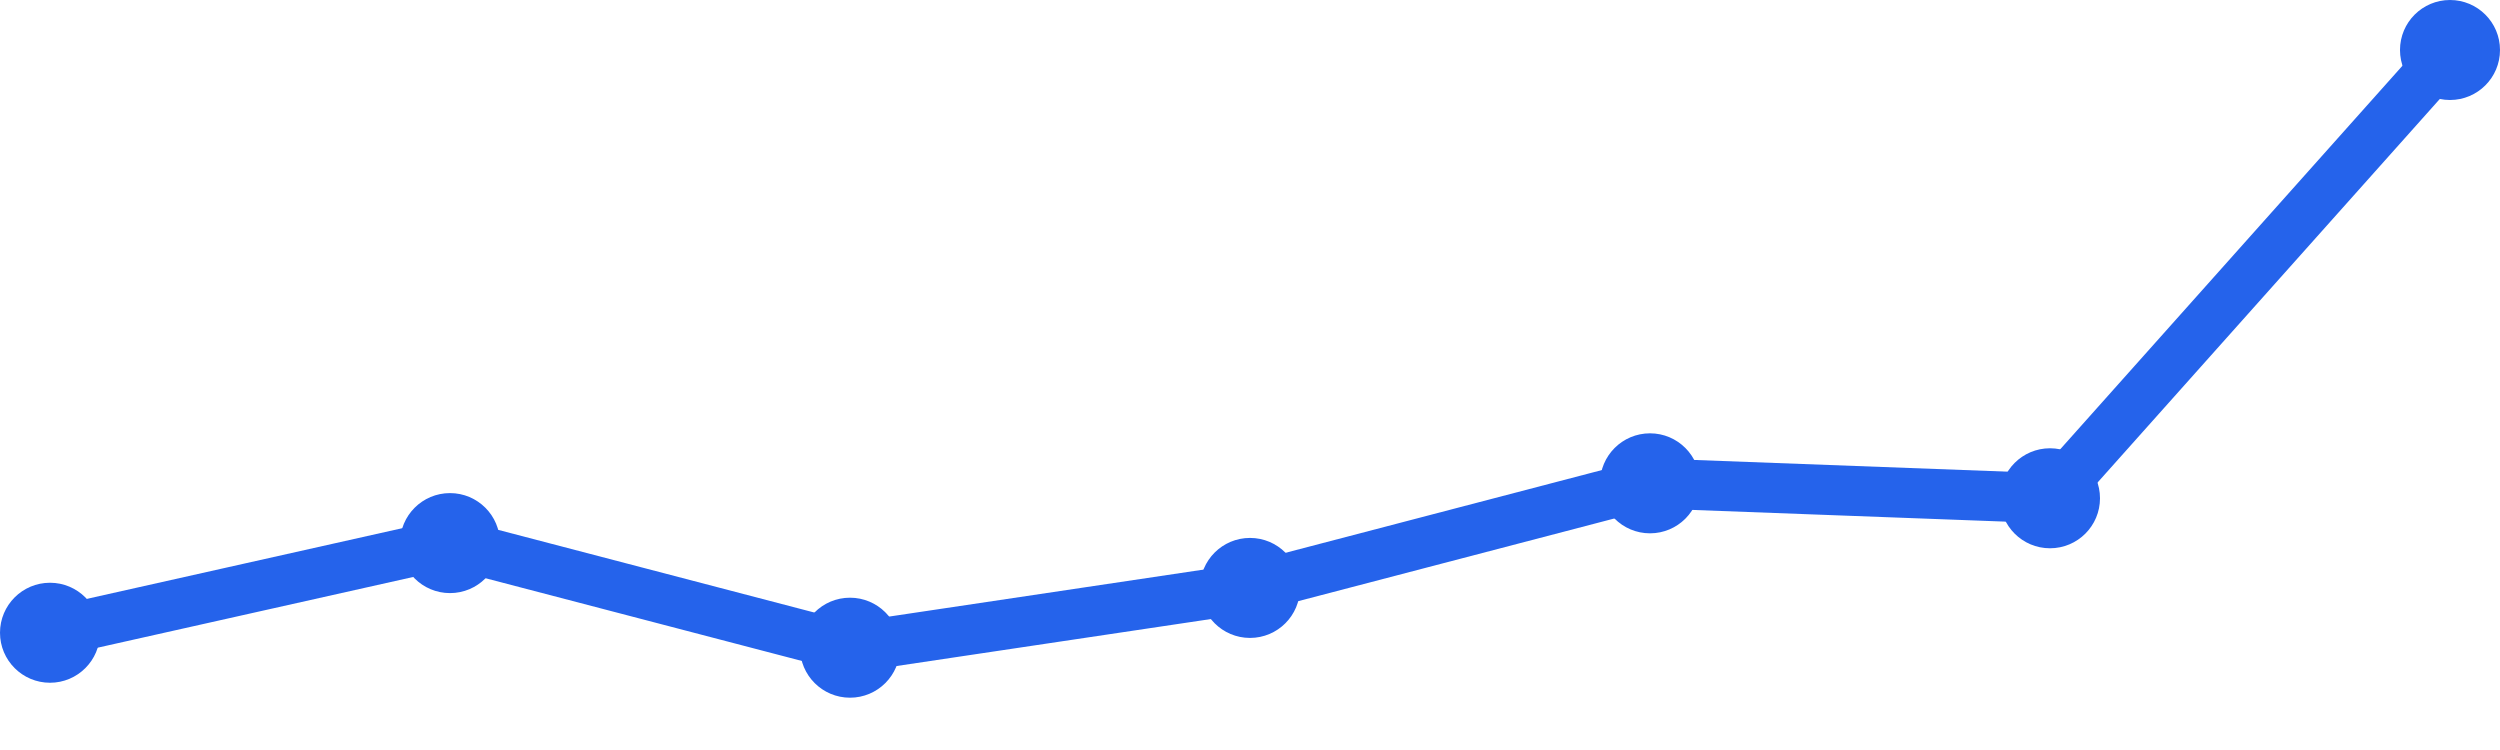
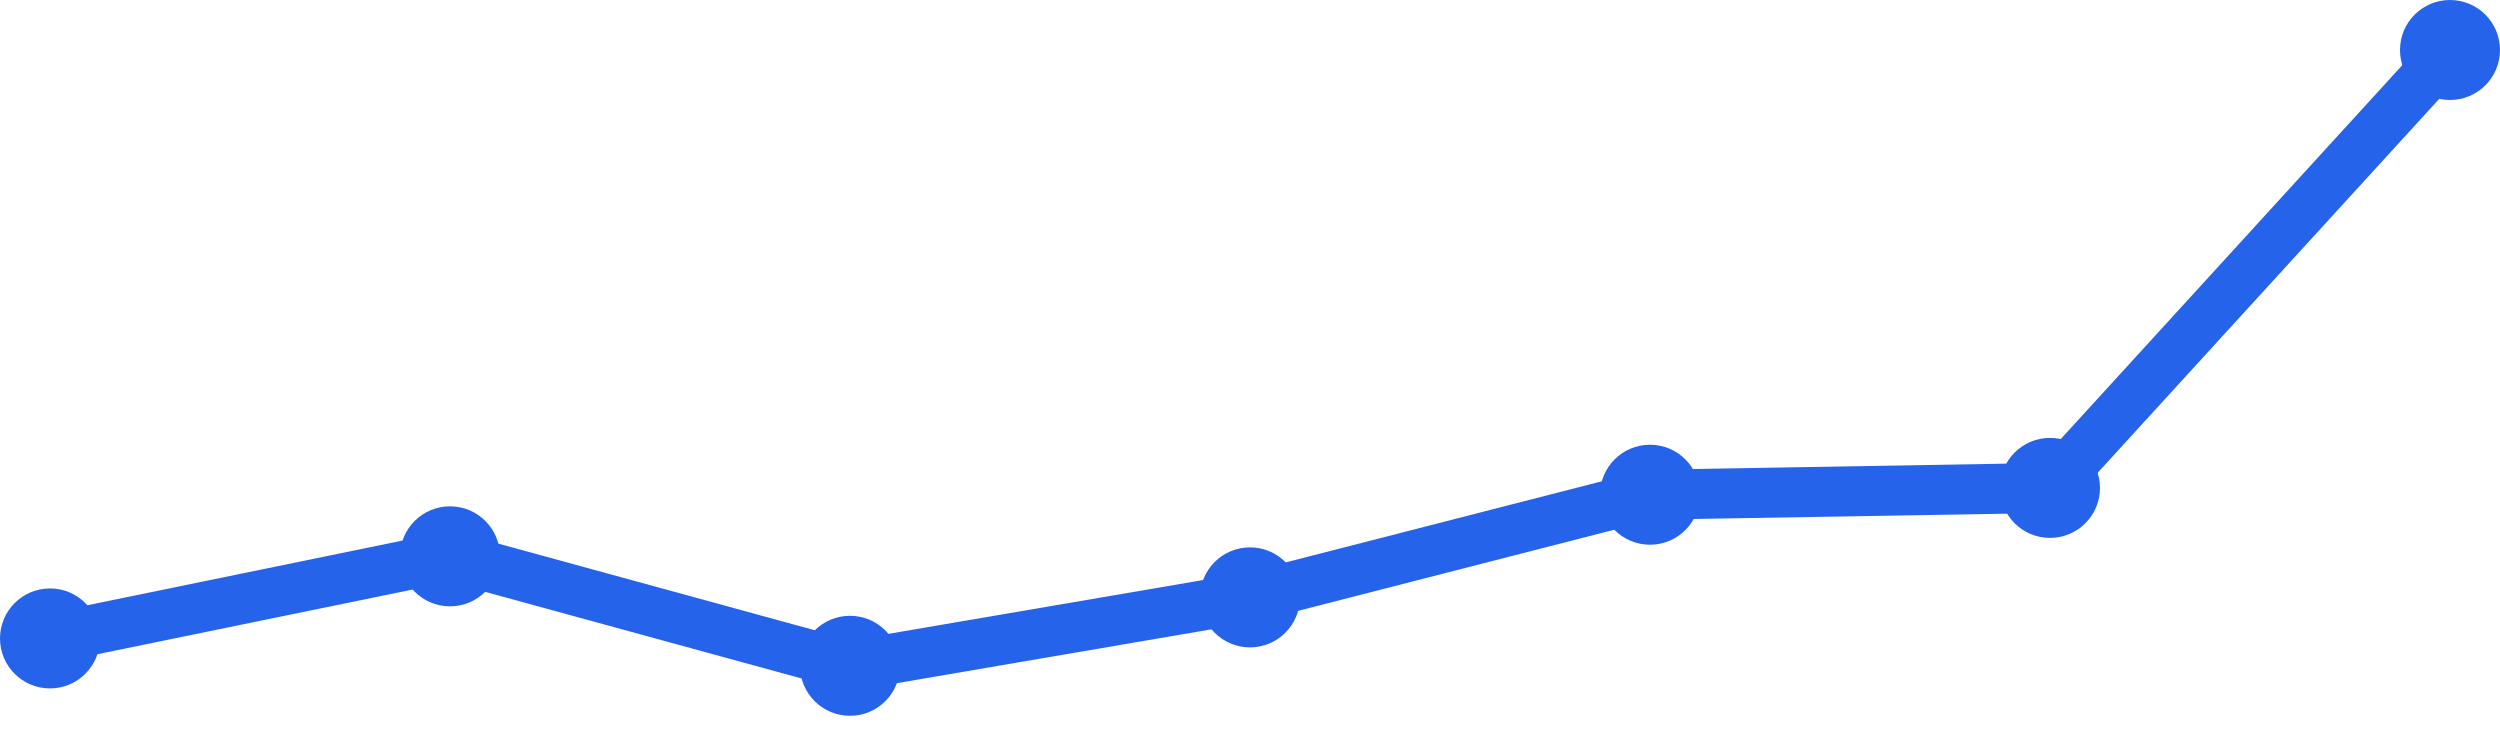
<svg xmlns="http://www.w3.org/2000/svg" width="100" height="30" viewBox="0 0 100 30">
-   <path d="M 2,25.31 L 18,21.724 L 34,25.908 L 50,23.517 L 66,19.333 L 82,19.931 L 98,2" fill="none" stroke="#2563eb" stroke-width="2" stroke-linecap="round" stroke-linejoin="round" />
-   <circle cx="2" cy="25.31" r="2" fill="#2563eb" />
-   <circle cx="18" cy="21.724" r="2" fill="#2563eb" />
-   <circle cx="34" cy="25.908" r="2" fill="#2563eb" />
-   <circle cx="50" cy="23.517" r="2" fill="#2563eb" />
-   <circle cx="66" cy="19.333" r="2" fill="#2563eb" />
-   <circle cx="82" cy="19.931" r="2" fill="#2563eb" />
+   <path d="M 2,25.537 L 18,22.253 L 34,26.632 L 50,23.895 L 66,19.789 L 82,19.516 L 98,2" fill="none" stroke="#2563eb" stroke-width="2" stroke-linecap="round" stroke-linejoin="round" />
+   <circle cx="2" cy="25.537" r="2" fill="#2563eb" />
+   <circle cx="18" cy="22.253" r="2" fill="#2563eb" />
+   <circle cx="34" cy="26.632" r="2" fill="#2563eb" />
+   <circle cx="50" cy="23.895" r="2" fill="#2563eb" />
+   <circle cx="66" cy="19.789" r="2" fill="#2563eb" />
+   <circle cx="82" cy="19.516" r="2" fill="#2563eb" />
  <circle cx="98" cy="2" r="2" fill="#2563eb" />
</svg>
